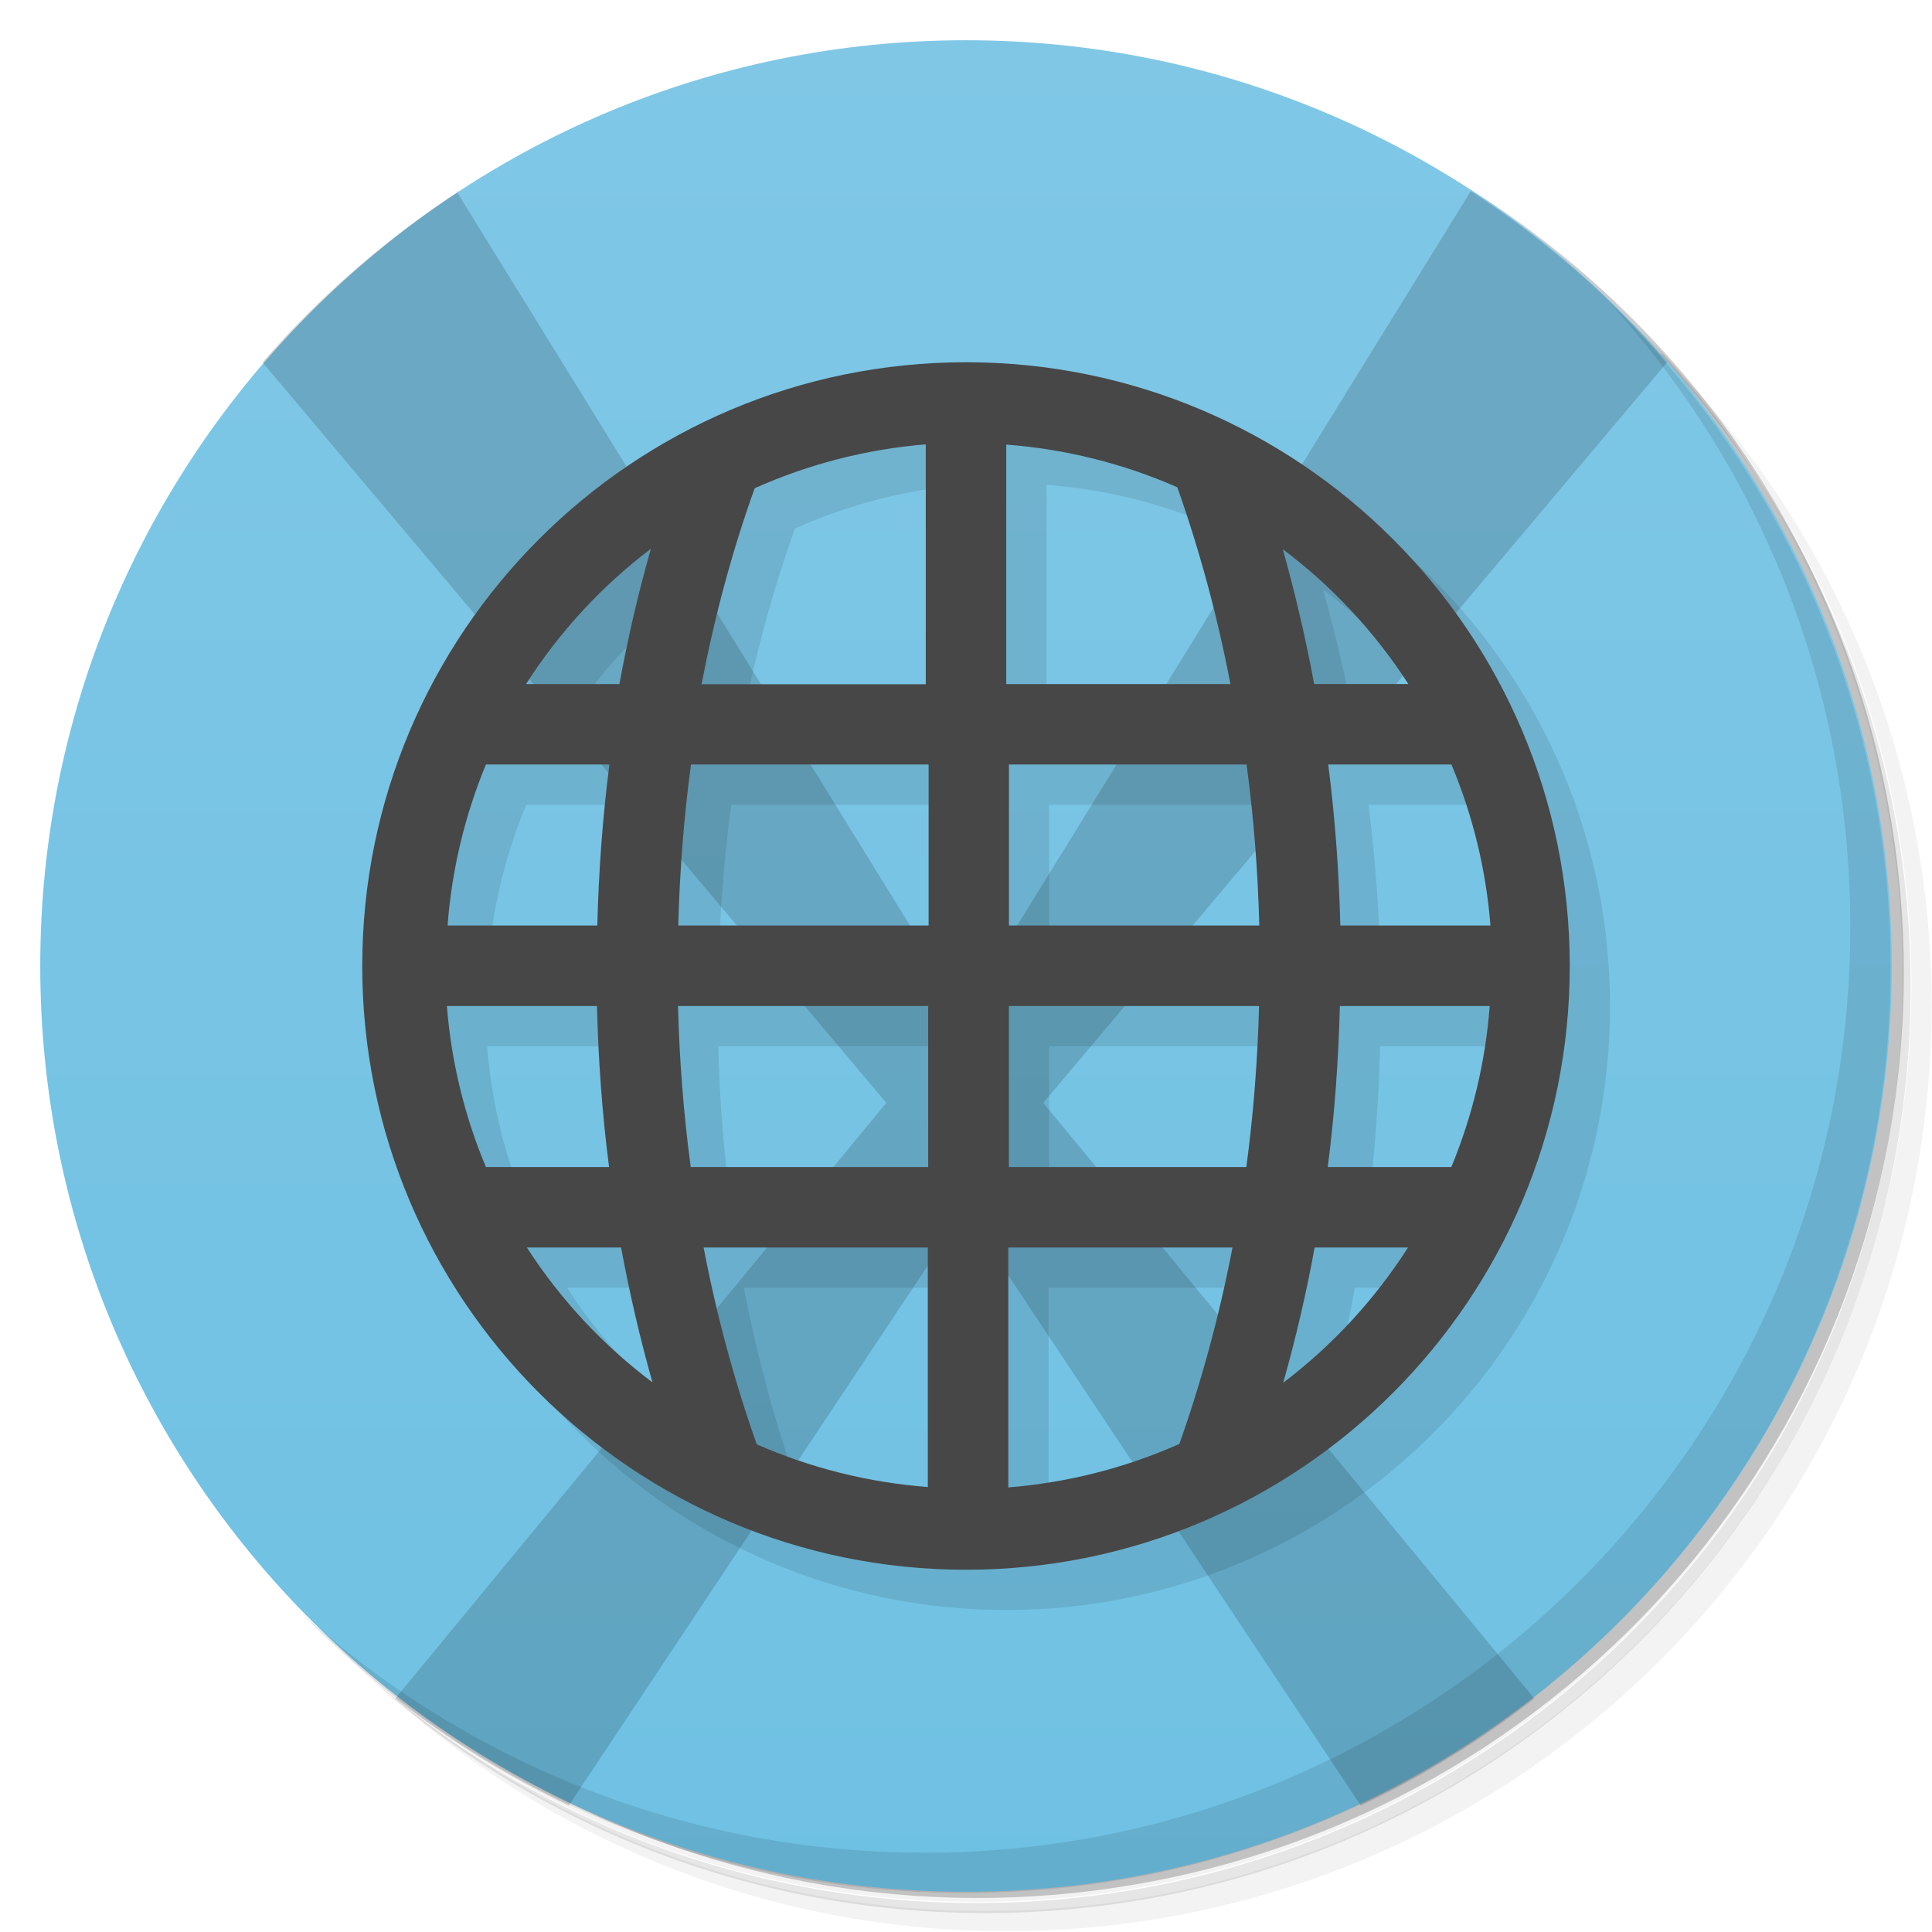
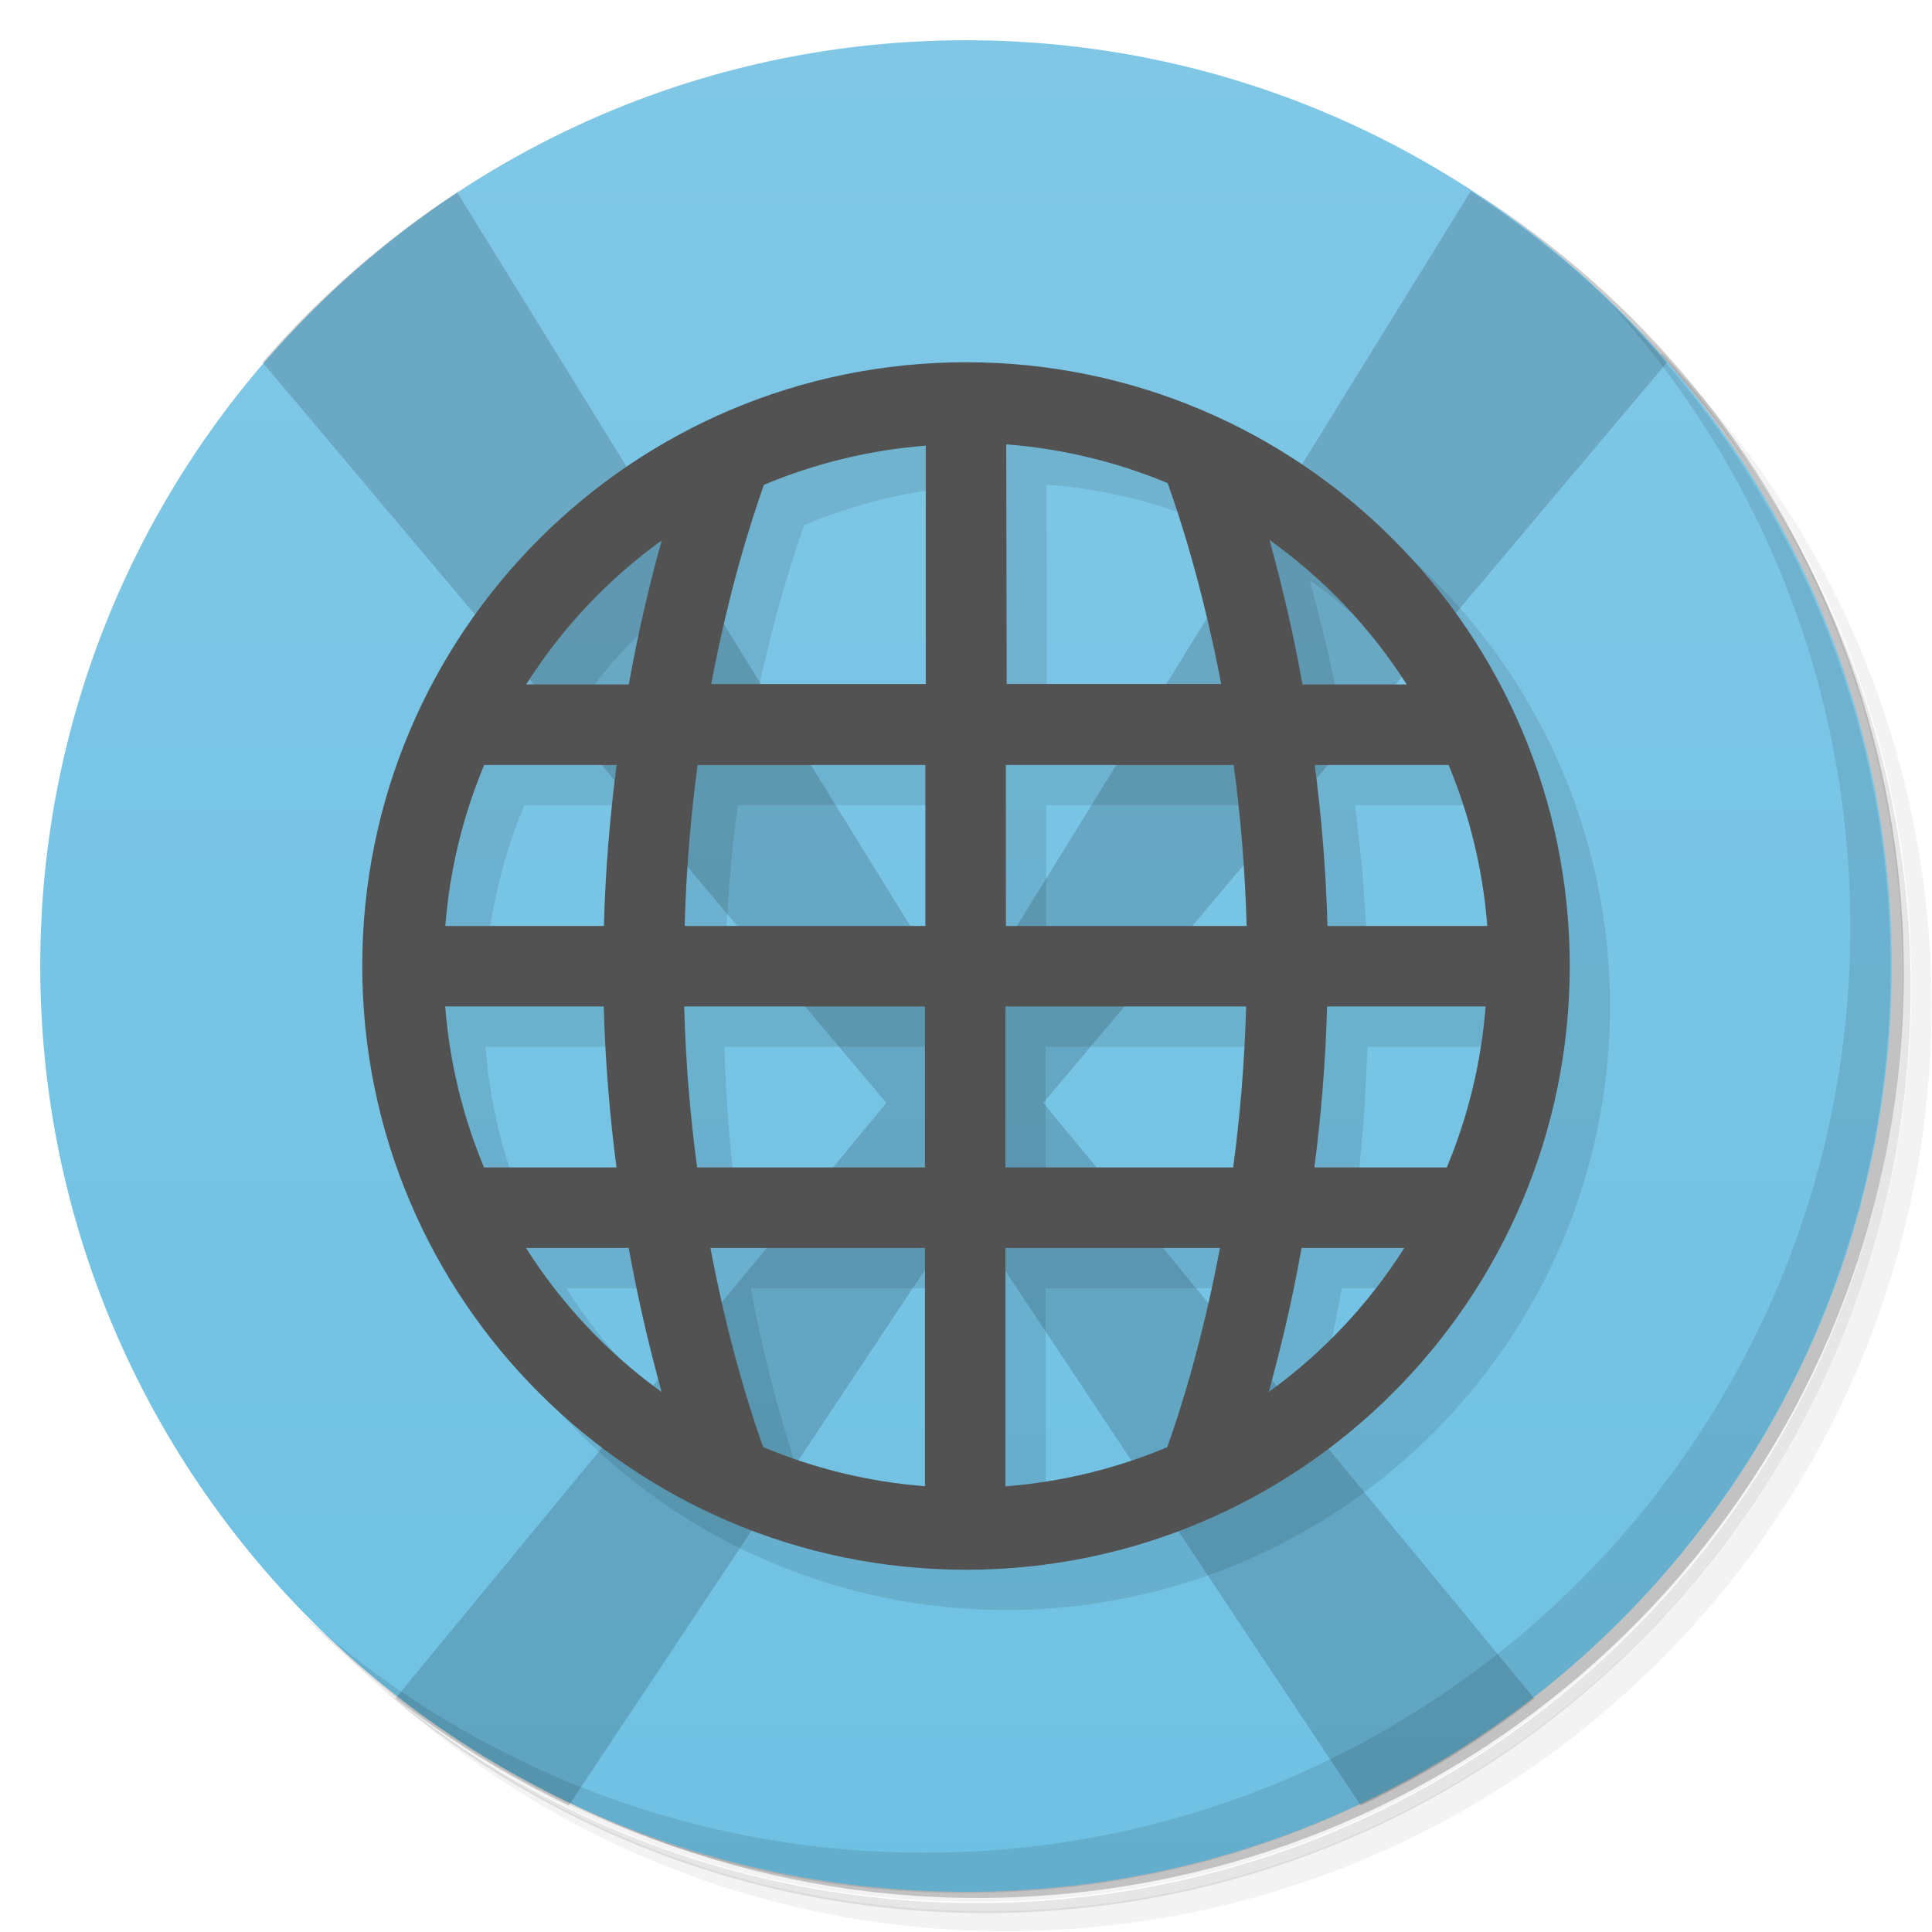
- <svg xmlns="http://www.w3.org/2000/svg" xmlns:xlink="http://www.w3.org/1999/xlink" version="1.1" viewBox="0 0 48 48">
+ <svg xmlns="http://www.w3.org/2000/svg" version="1.1" viewBox="0 0 48 48">
  <defs>
-     <linearGradient id="linearGradient3764" x1="1" x2="47" gradientTransform="matrix(0 -1 1 0 -1.5e-6 48)" gradientUnits="userSpaceOnUse">
+     <linearGradient id="bg" x1="1" x2="47" gradientTransform="matrix(0 -1 1 0 -1.5e-6 48)" gradientUnits="userSpaceOnUse">
      <stop style="stop-color:#6fc1e3" offset="0" />
      <stop style="stop-color:#80c7e6" offset="1" />
    </linearGradient>
  </defs>
  <path d="m36.3 5c5.86 4.06 9.69 10.8 9.69 18.5 0 12.4-10.1 22.5-22.5 22.5-7.67 0-14.4-3.83-18.5-9.69 1.04 1.82 2.31 3.5 3.78 4.97 4.08 3.71 9.51 5.97 15.5 5.97 12.7 0 23-10.3 23-23 0-5.95-2.26-11.4-5.97-15.5-1.47-1.48-3.15-2.74-4.97-3.78zm4.97 3.78c3.85 4.11 6.22 9.64 6.22 15.7 0 12.7-10.3 23-23 23-6.08 0-11.6-2.36-15.7-6.22 4.16 4.14 9.88 6.72 16.2 6.72 12.7 0 23-10.3 23-23 0-6.34-2.58-12.1-6.72-16.2z" style="opacity:.05" />
  <path d="m41.3 8.78c3.71 4.08 5.97 9.51 5.97 15.5 0 12.7-10.3 23-23 23-5.95 0-11.4-2.26-15.5-5.97 4.11 3.85 9.64 6.22 15.7 6.22 12.7 0 23-10.3 23-23 0-6.08-2.36-11.6-6.22-15.7z" style="opacity:.1" />
  <path d="m31.2 2.38c8.62 3.15 14.8 11.4 14.8 21.1 0 12.4-10.1 22.5-22.5 22.5-9.71 0-18-6.14-21.1-14.8a23 23 0 0 0 44.9-7 23 23 0 0 0-16-21.9z" style="opacity:.2" />
-   <path d="m24 1c12.7 0 23 10.3 23 23s-10.3 23-23 23-23-10.3-23-23 10.3-23 23-23z" style="fill:url(#linearGradient3764)" />
-   <path id="path3853" transform="matrix(1.45,0,0,1,-7.2,0)" d="m36 34a10 3 0 1 1-20 0 10 3 0 1 1 20 0z" style="fill:none;opacity:.359" />
+   <path d="m24 1c12.7 0 23 10.3 23 23s-10.3 23-23 23-23-10.3-23-23 10.3-23 23-23z" style="fill:url(#bg)" />
  <path d="m11.4 4.75c-1.82 1.19-3.46 2.61-4.88 4.25l15.5 18.4-12.2 14.8c1.33 1.04 2.77 1.92 4.31 2.66l9.84-14.8 9.84 14.8c1.54-0.731 2.98-1.62 4.31-2.66l-12.2-14.8 15.5-18.4c-1.41-1.64-3.05-3.06-4.88-4.25l-12.6 20.4-12.6-20.4z" style="opacity:.15" />
  <path d="m40 7.53c3.71 4.08 5.97 9.51 5.97 15.5 0 12.7-10.3 23-23 23-5.95 0-11.4-2.26-15.5-5.97 4.18 4.29 10 6.97 16.5 6.97 12.7 0 23-10.3 23-23 0-6.46-2.68-12.3-6.97-16.5z" style="opacity:.1" />
-   <use transform="translate(1,1)" width="48" height="48" xlink:href="#path3853" />
-   <path d="m25 10a15 15 0 0 0-15 15 15 15 0 0 0 15 15 15 15 0 0 0 15-15 15 15 0 0 0-15-15m-1 2.04v5.96h-5.57c0.321-1.67 0.756-3.3 1.32-4.87a13 13 0 0 1 4.25-1.09m2 6e-3a13 13 0 0 1 4.25 1.06c0.559 1.58 0.998 3.21 1.32 4.89h-5.57v-5.95zm-8.83 2.59c-0.311 1.1-0.573 2.22-0.781 3.36h-2.32a13 13 0 0 1 3.1-3.36zm15.7 8e-3a13 13 0 0 1 3.12 3.35h-2.34c-0.208-1.13-0.473-2.25-0.779-3.35m-19.8 5.35h3.07c-0.171 1.32-0.267 2.66-0.301 4h-3.72a13 13 0 0 1 0.953-4zm5.1 0h5.9v4h-6.22c0.036-1.34 0.138-2.68 0.316-4zm7.9 0h5.9c0.178 1.32 0.281 2.66 0.316 4h-6.22v-4zm7.93 0h3.06a13 13 0 0 1 0.969 4h-3.73c-0.034-1.34-0.13-2.68-0.301-4zm-21.9 6h3.73c0.034 1.34 0.13 2.68 0.301 4h-3.06a13 13 0 0 1-0.969-4zm5.74 0h6.22v4h-5.9c-0.178-1.32-0.281-2.66-0.316-4zm8.22 0h6.22c-0.036 1.34-0.138 2.68-0.316 4h-5.9v-4zm8.23 0h3.72a13 13 0 0 1-0.953 4h-3.07c0.17-1.32 0.267-2.66 0.301-4zm-20.2 6h2.34c0.208 1.13 0.469 2.25 0.779 3.35a13 13 0 0 1-3.12-3.35zm4.39 0h5.57v5.95a13 13 0 0 1-4.25-1.06c-0.559-1.58-0.998-3.21-1.32-4.89zm7.57 0h5.57c-0.322 1.67-0.76 3.3-1.32 4.88a13 13 0 0 1-4.25 1.08v-5.96zm7.61 0h2.32a13 13 0 0 1-3.1 3.36c0.311-1.1 0.573-2.22 0.781-3.36z" style="opacity:.1" />
-   <path d="m24 9a15 15 0 0 0-15 15 15 15 0 0 0 15 15 15 15 0 0 0 15-15 15 15 0 0 0-15-15m-1 2.04v5.96h-5.57c0.321-1.67 0.756-3.3 1.32-4.87a13 13 0 0 1 4.25-1.09m2 6e-3a13 13 0 0 1 4.25 1.06c0.559 1.58 0.998 3.21 1.32 4.89h-5.57v-5.95zm-8.83 2.59c-0.311 1.1-0.573 2.22-0.781 3.36h-2.32a13 13 0 0 1 3.1-3.36zm15.7 8e-3a13 13 0 0 1 3.12 3.35h-2.34c-0.208-1.13-0.473-2.25-0.779-3.35m-19.8 5.35h3.07c-0.171 1.32-0.267 2.66-0.301 4h-3.72a13 13 0 0 1 0.953-4zm5.1 0h5.9v4h-6.22c0.036-1.34 0.138-2.68 0.316-4zm7.9 0h5.9c0.178 1.32 0.281 2.66 0.316 4h-6.22v-4zm7.93 0h3.06a13 13 0 0 1 0.969 4h-3.73c-0.034-1.34-0.13-2.68-0.301-4zm-21.9 6h3.73c0.034 1.34 0.13 2.68 0.301 4h-3.06a13 13 0 0 1-0.969-4zm5.74 0h6.22v4h-5.9c-0.178-1.32-0.281-2.66-0.316-4zm8.22 0h6.22c-0.036 1.34-0.138 2.68-0.316 4h-5.9v-4zm8.23 0h3.72a13 13 0 0 1-0.953 4h-3.07c0.17-1.32 0.267-2.66 0.301-4zm-20.2 6h2.34c0.208 1.13 0.469 2.25 0.779 3.35a13 13 0 0 1-3.12-3.35zm4.39 0h5.57v5.95a13 13 0 0 1-4.25-1.06c-0.559-1.58-0.998-3.21-1.32-4.89zm7.57 0h5.57c-0.322 1.67-0.76 3.3-1.32 4.88a13 13 0 0 1-4.25 1.08v-5.96zm7.61 0h2.32a13 13 0 0 1-3.1 3.36c0.311-1.1 0.573-2.22 0.781-3.36z" style="fill:#474747" />
+   <path d="m25 10c-8.28 0-15 6.72-15 15s6.72 15 15 15 15-6.72 15-15-6.72-15-15-15zm1 2.04c1.38 0.106 2.73 0.431 4.01 0.963l1.33 4.99h-5.33zm-2 0.035v5.92h-5.33c0.451-2.38 1-4.08 1.31-4.95 1.28-0.537 2.64-0.865 4.02-0.973zm8.54 2.34c1.36 0.966 2.51 2.18 3.41 3.59h-2.59c-0.252-1.4-0.546-2.6-0.82-3.59zm-15.1 0.01-0.818 3.58h-2.55c0.885-1.4 2.03-2.61 3.37-3.58zm-4.41 5.58h3.29l-0.316 4h-3.94c0.107-1.38 0.433-2.73 0.965-4zm5.3 0h5.66v4h-5.98c0.04-1.43 0.156-2.77 0.322-4zm7.66 0h5.66l0.322 4h-5.98zm7.67 0h3.33l0.961 4h-3.97c-0.038-1.42-0.156-2.76-0.316-4zm-21.6 6h3.94l0.316 4h-3.29c-0.532-1.27-0.858-2.62-0.965-4zm5.94 0h5.98v4h-5.66c-0.166-1.23-0.283-2.57-0.322-4zm7.98 0h5.98l-0.322 4h-5.66zm7.99 0h3.94l-0.965 4h-3.29c0.161-1.24 0.279-2.58 0.316-4zm-19.9 6h2.55l0.818 3.58c-1.34-0.967-2.48-2.18-3.37-3.58zm4.58 0h5.33v5.92l-4.02-0.973c-0.309-0.868-0.861-2.57-1.31-4.95zm7.33 0h5.33l-1.31 4.95-4.02 0.973zm7.36 0h2.55l-3.37 3.58c0.273-0.983 0.567-2.18 0.818-3.58z" style="opacity:.1" />
+   <path d="m24 9a15 15 0 0 0-15 15 15 15 0 0 0 15 15 15 15 0 0 0 15-15 15 15 0 0 0-15-15zm1 2.04a13 13 0 0 1 4.01 0.963c0.306 0.854 0.868 2.58 1.33 4.99h-5.33zm-2 0.035v5.92h-5.33c0.451-2.38 1-4.08 1.31-4.95a13 13 0 0 1 4.02-0.973zm8.54 2.34a13 13 0 0 1 3.41 3.59h-2.59c-0.252-1.4-0.546-2.6-0.82-3.59zm-15.1 0.01c-0.273 0.983-0.567 2.18-0.818 3.58h-2.55a13 13 0 0 1 3.37-3.58zm-4.41 5.58h3.29c-0.161 1.24-0.279 2.58-0.316 4h-3.94a13 13 0 0 1 0.965-4zm5.3 0h5.66v4h-5.98c0.04-1.43 0.156-2.77 0.322-4zm7.66 0h5.66c0.166 1.23 0.283 2.57 0.322 4h-5.98zm7.67 0h3.33a13 13 0 0 1 0.961 4h-3.97c-0.038-1.42-0.156-2.76-0.316-4zm-21.6 6h3.94c0.038 1.42 0.156 2.76 0.316 4h-3.29a13 13 0 0 1-0.965-4zm5.94 0h5.98v4h-5.66c-0.166-1.23-0.283-2.57-0.322-4zm7.98 0h5.98c-0.04 1.43-0.156 2.77-0.322 4h-5.66zm7.99 0h3.94a13 13 0 0 1-0.965 4h-3.29c0.161-1.24 0.279-2.58 0.316-4zm-19.9 6h2.55c0.251 1.39 0.545 2.59 0.818 3.58a13 13 0 0 1-3.37-3.58zm4.58 0h5.33v5.92a13 13 0 0 1-4.02-0.973c-0.309-0.868-0.861-2.57-1.31-4.95zm7.33 0h5.33c-0.451 2.38-1 4.08-1.31 4.95a13 13 0 0 1-4.02 0.973zm7.36 0h2.55a13 13 0 0 1-3.37 3.58c0.273-0.983 0.567-2.18 0.818-3.58z" style="fill:#525252" />
</svg>
